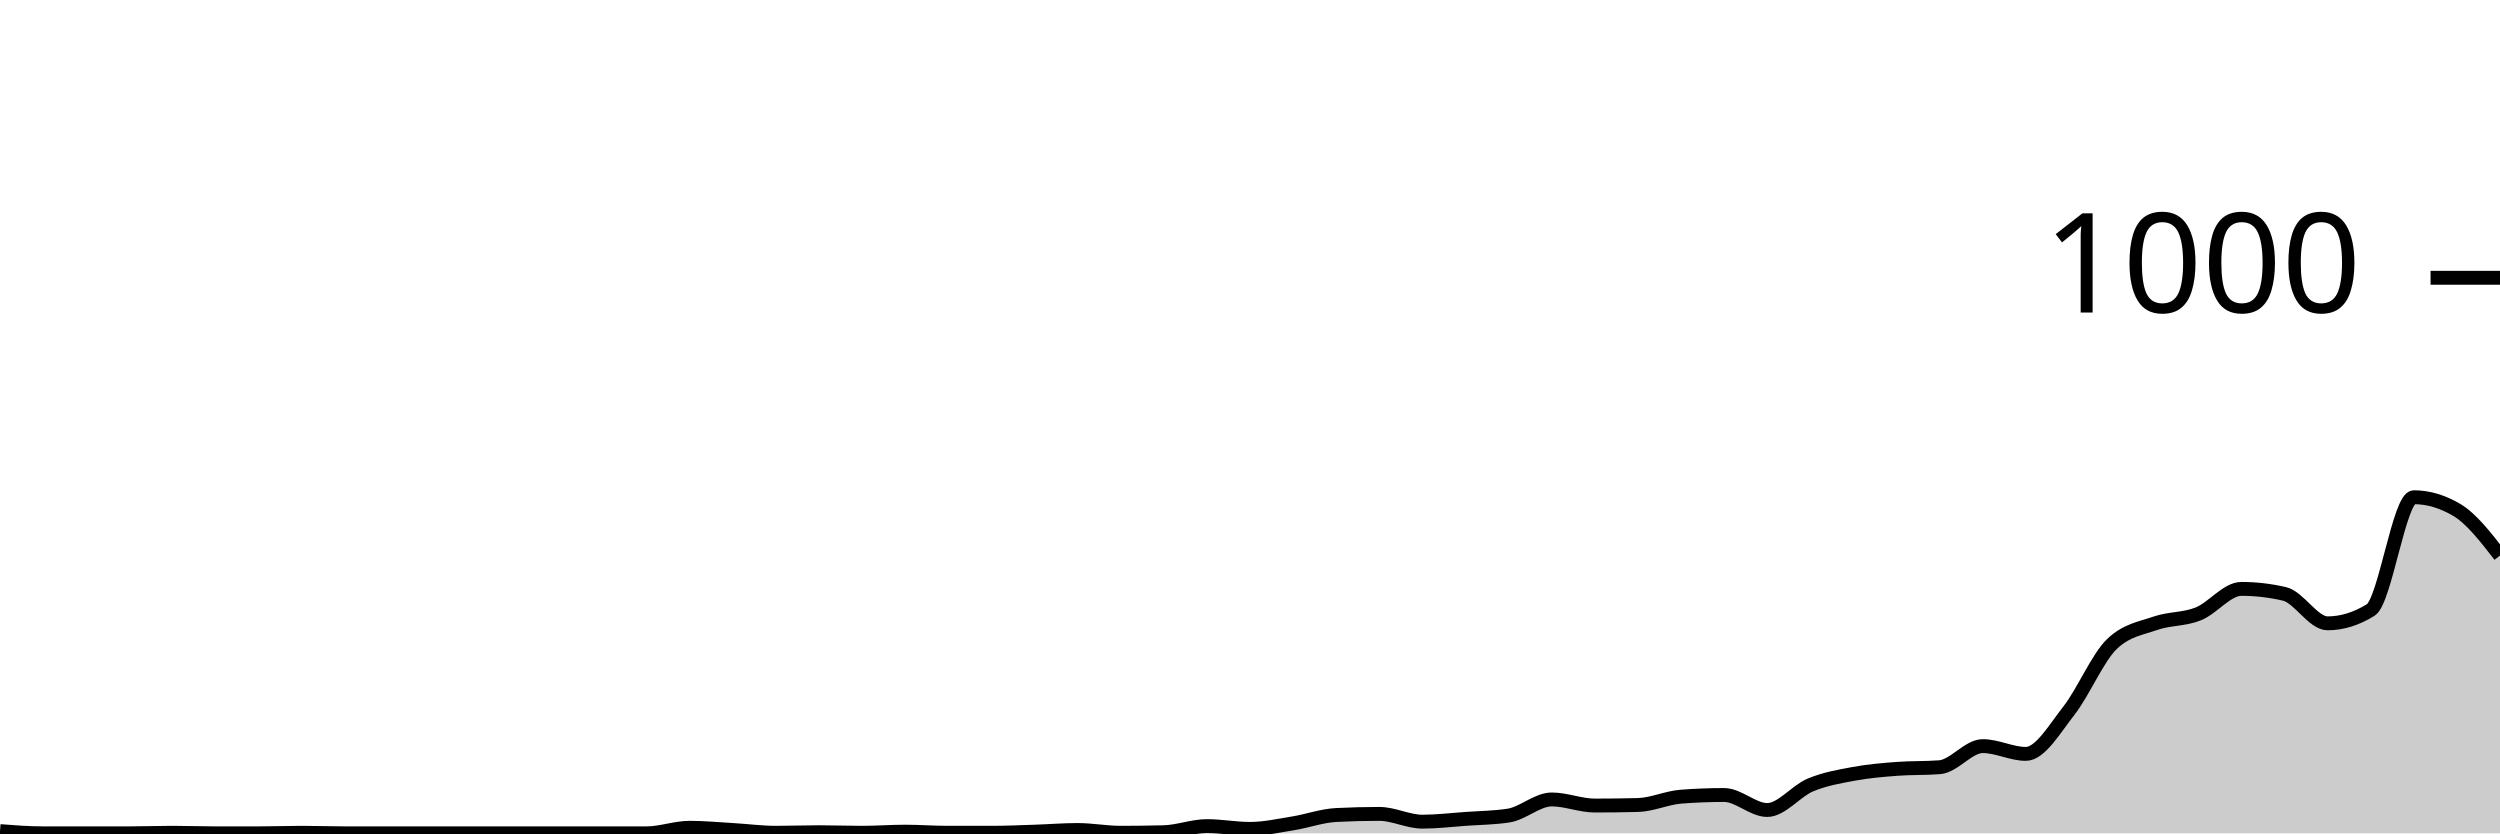
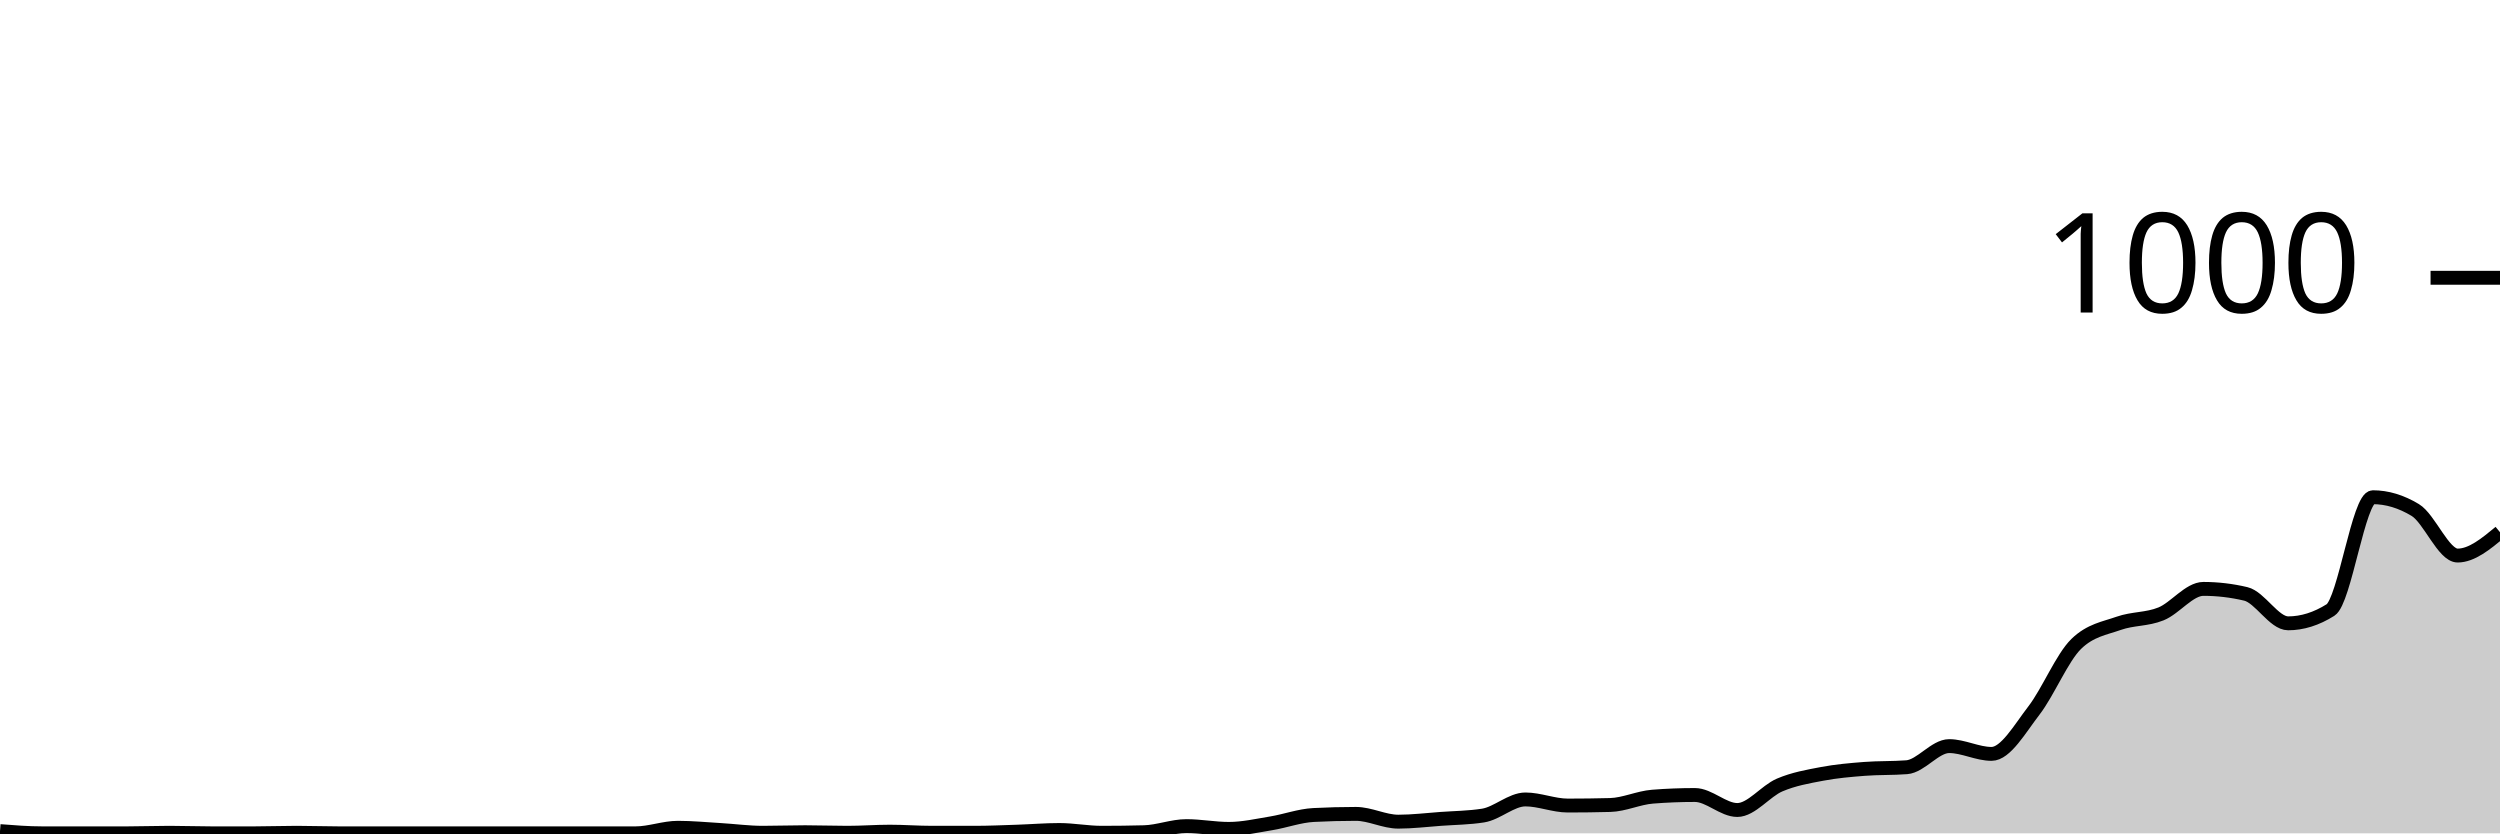
<svg xmlns="http://www.w3.org/2000/svg" viewBox="0 0 180 60">
  <g transform="translate(0,20)">
-     <path class="area" fill="rgba(0, 0, 0, 0.2)" d="M0,39.84C1.034,39.92,2.069,40,3.103,40C4.138,40,5.172,40,6.207,40C7.241,40,8.276,40,9.31,40C10.345,40,11.379,39.96,12.414,39.96C13.448,39.96,14.483,40,15.517,40C16.552,40,17.586,40,18.621,40C19.655,40,20.69,39.96,21.724,39.96C22.759,39.96,23.793,40,24.828,40C25.862,40,26.897,40,27.931,40C28.966,40,30,40,31.034,40C32.069,40,33.103,40,34.138,40C35.172,40,36.207,40,37.241,40C38.276,40,39.31,40,40.345,40C41.379,40,42.414,40,43.448,40C44.483,40,45.517,40,46.552,40C47.586,40,48.621,39.6,49.655,39.6C50.69,39.6,51.724,39.7,52.759,39.76C53.793,39.82,54.828,39.96,55.862,39.96C56.897,39.96,57.931,39.92,58.966,39.92C60,39.92,61.034,39.96,62.069,39.96C63.103,39.96,64.138,39.88,65.172,39.88C66.207,39.88,67.241,39.96,68.276,39.96C69.31,39.96,70.345,39.96,71.379,39.96C72.414,39.96,73.448,39.913,74.483,39.88C75.517,39.847,76.552,39.76,77.586,39.76C78.621,39.76,79.655,39.96,80.69,39.96C81.724,39.96,82.759,39.947,83.793,39.92C84.828,39.893,85.862,39.48,86.897,39.48C87.931,39.48,88.966,39.68,90,39.68C91.034,39.68,92.069,39.447,93.103,39.28C94.138,39.113,95.172,38.733,96.207,38.68C97.241,38.627,98.276,38.6,99.31,38.6C100.345,38.6,101.379,39.16,102.414,39.16C103.448,39.16,104.483,39.033,105.517,38.96C106.552,38.887,107.586,38.88,108.621,38.72C109.655,38.56,110.69,37.56,111.724,37.56C112.759,37.56,113.793,38,114.828,38C115.862,38,116.897,37.987,117.931,37.96C118.966,37.933,120,37.44,121.034,37.36C122.069,37.28,123.103,37.24,124.138,37.24C125.172,37.24,126.207,38.32,127.241,38.32C128.276,38.32,129.31,36.953,130.345,36.52C131.379,36.087,132.414,35.913,133.448,35.72C134.483,35.527,135.517,35.44,136.552,35.36C137.586,35.28,138.621,35.32,139.655,35.24C140.69,35.16,141.724,33.72,142.759,33.72C143.793,33.72,144.828,34.28,145.862,34.28C146.897,34.28,147.931,32.48,148.966,31.16C150,29.84,151.034,27.347,152.069,26.36C153.103,25.373,154.138,25.24,155.172,24.88C156.207,24.52,157.241,24.613,158.276,24.2C159.31,23.787,160.345,22.4,161.379,22.4C162.414,22.4,163.448,22.52,164.483,22.76C165.517,23,166.552,24.88,167.586,24.88C168.621,24.88,169.655,24.56,170.69,23.92C171.724,23.28,172.759,15.8,173.793,15.8C174.828,15.8,175.862,16.107,176.897,16.72C177.931,17.333,178.966,18.667,180,20L180,40C178.966,40,177.931,40,176.897,40C175.862,40,174.828,40,173.793,40C172.759,40,171.724,40,170.69,40C169.655,40,168.621,40,167.586,40C166.552,40,165.517,40,164.483,40C163.448,40,162.414,40,161.379,40C160.345,40,159.31,40,158.276,40C157.241,40,156.207,40,155.172,40C154.138,40,153.103,40,152.069,40C151.034,40,150,40,148.966,40C147.931,40,146.897,40,145.862,40C144.828,40,143.793,40,142.759,40C141.724,40,140.69,40,139.655,40C138.621,40,137.586,40,136.552,40C135.517,40,134.483,40,133.448,40C132.414,40,131.379,40,130.345,40C129.31,40,128.276,40,127.241,40C126.207,40,125.172,40,124.138,40C123.103,40,122.069,40,121.034,40C120,40,118.966,40,117.931,40C116.897,40,115.862,40,114.828,40C113.793,40,112.759,40,111.724,40C110.69,40,109.655,40,108.621,40C107.586,40,106.552,40,105.517,40C104.483,40,103.448,40,102.414,40C101.379,40,100.345,40,99.31,40C98.276,40,97.241,40,96.207,40C95.172,40,94.138,40,93.103,40C92.069,40,91.034,40,90,40C88.966,40,87.931,40,86.897,40C85.862,40,84.828,40,83.793,40C82.759,40,81.724,40,80.69,40C79.655,40,78.621,40,77.586,40C76.552,40,75.517,40,74.483,40C73.448,40,72.414,40,71.379,40C70.345,40,69.31,40,68.276,40C67.241,40,66.207,40,65.172,40C64.138,40,63.103,40,62.069,40C61.034,40,60,40,58.966,40C57.931,40,56.897,40,55.862,40C54.828,40,53.793,40,52.759,40C51.724,40,50.69,40,49.655,40C48.621,40,47.586,40,46.552,40C45.517,40,44.483,40,43.448,40C42.414,40,41.379,40,40.345,40C39.31,40,38.276,40,37.241,40C36.207,40,35.172,40,34.138,40C33.103,40,32.069,40,31.034,40C30,40,28.966,40,27.931,40C26.897,40,25.862,40,24.828,40C23.793,40,22.759,40,21.724,40C20.69,40,19.655,40,18.621,40C17.586,40,16.552,40,15.517,40C14.483,40,13.448,40,12.414,40C11.379,40,10.345,40,9.31,40C8.276,40,7.241,40,6.207,40C5.172,40,4.138,40,3.103,40C2.069,40,1.034,40,0,40Z" />
-     <path class="line" stroke="black" fill="none" d="M0,39.84C1.034,39.92,2.069,40,3.103,40C4.138,40,5.172,40,6.207,40C7.241,40,8.276,40,9.31,40C10.345,40,11.379,39.96,12.414,39.96C13.448,39.96,14.483,40,15.517,40C16.552,40,17.586,40,18.621,40C19.655,40,20.69,39.96,21.724,39.96C22.759,39.96,23.793,40,24.828,40C25.862,40,26.897,40,27.931,40C28.966,40,30,40,31.034,40C32.069,40,33.103,40,34.138,40C35.172,40,36.207,40,37.241,40C38.276,40,39.31,40,40.345,40C41.379,40,42.414,40,43.448,40C44.483,40,45.517,40,46.552,40C47.586,40,48.621,39.6,49.655,39.6C50.69,39.6,51.724,39.7,52.759,39.76C53.793,39.82,54.828,39.96,55.862,39.96C56.897,39.96,57.931,39.92,58.966,39.92C60,39.92,61.034,39.96,62.069,39.96C63.103,39.96,64.138,39.88,65.172,39.88C66.207,39.88,67.241,39.96,68.276,39.96C69.31,39.96,70.345,39.96,71.379,39.96C72.414,39.96,73.448,39.913,74.483,39.88C75.517,39.847,76.552,39.76,77.586,39.76C78.621,39.76,79.655,39.96,80.69,39.96C81.724,39.96,82.759,39.947,83.793,39.92C84.828,39.893,85.862,39.48,86.897,39.48C87.931,39.48,88.966,39.68,90,39.68C91.034,39.68,92.069,39.447,93.103,39.28C94.138,39.113,95.172,38.733,96.207,38.68C97.241,38.627,98.276,38.6,99.31,38.6C100.345,38.6,101.379,39.16,102.414,39.16C103.448,39.16,104.483,39.033,105.517,38.96C106.552,38.887,107.586,38.88,108.621,38.72C109.655,38.56,110.69,37.56,111.724,37.56C112.759,37.56,113.793,38,114.828,38C115.862,38,116.897,37.987,117.931,37.96C118.966,37.933,120,37.44,121.034,37.36C122.069,37.28,123.103,37.24,124.138,37.24C125.172,37.24,126.207,38.32,127.241,38.32C128.276,38.32,129.31,36.953,130.345,36.52C131.379,36.087,132.414,35.913,133.448,35.72C134.483,35.527,135.517,35.44,136.552,35.36C137.586,35.28,138.621,35.32,139.655,35.24C140.69,35.16,141.724,33.72,142.759,33.72C143.793,33.72,144.828,34.28,145.862,34.28C146.897,34.28,147.931,32.48,148.966,31.16C150,29.84,151.034,27.347,152.069,26.36C153.103,25.373,154.138,25.24,155.172,24.88C156.207,24.52,157.241,24.613,158.276,24.2C159.31,23.787,160.345,22.4,161.379,22.4C162.414,22.4,163.448,22.52,164.483,22.76C165.517,23,166.552,24.88,167.586,24.88C168.621,24.88,169.655,24.56,170.69,23.92C171.724,23.28,172.759,15.8,173.793,15.8C174.828,15.8,175.862,16.107,176.897,16.72C177.931,17.333,178.966,18.667,180,20" />
+     <path class="area" fill="rgba(0, 0, 0, 0.2)" d="M0,39.84C1.017,39.92,2.034,40,3.051,40C4.068,40,5.085,40,6.102,40C7.119,40,8.136,40,9.153,40C10.169,40,11.186,39.96,12.203,39.96C13.22,39.96,14.237,40,15.254,40C16.271,40,17.288,40,18.305,40C19.322,40,20.339,39.96,21.356,39.96C22.373,39.96,23.39,40,24.407,40C25.424,40,26.441,40,27.458,40C28.475,40,29.492,40,30.508,40C31.525,40,32.542,40,33.559,40C34.576,40,35.593,40,36.61,40C37.627,40,38.644,40,39.661,40C40.678,40,41.695,40,42.712,40C43.729,40,44.746,40,45.763,40C46.78,40,47.797,39.6,48.814,39.6C49.831,39.6,50.847,39.7,51.864,39.76C52.881,39.82,53.898,39.96,54.915,39.96C55.932,39.96,56.949,39.92,57.966,39.92C58.983,39.92,60,39.96,61.017,39.96C62.034,39.96,63.051,39.88,64.068,39.88C65.085,39.88,66.102,39.96,67.119,39.96C68.136,39.96,69.153,39.96,70.169,39.96C71.186,39.96,72.203,39.913,73.22,39.88C74.237,39.847,75.254,39.76,76.271,39.76C77.288,39.76,78.305,39.96,79.322,39.96C80.339,39.96,81.356,39.947,82.373,39.92C83.39,39.893,84.407,39.48,85.424,39.48C86.441,39.48,87.458,39.68,88.475,39.68C89.492,39.68,90.508,39.447,91.525,39.28C92.542,39.113,93.559,38.733,94.576,38.68C95.593,38.627,96.61,38.6,97.627,38.6C98.644,38.6,99.661,39.16,100.678,39.16C101.695,39.16,102.712,39.033,103.729,38.96C104.746,38.887,105.763,38.88,106.78,38.72C107.797,38.56,108.814,37.56,109.831,37.56C110.847,37.56,111.864,38,112.881,38C113.898,38,114.915,37.987,115.932,37.96C116.949,37.933,117.966,37.44,118.983,37.36C120,37.28,121.017,37.24,122.034,37.24C123.051,37.24,124.068,38.32,125.085,38.32C126.102,38.32,127.119,36.953,128.136,36.52C129.153,36.087,130.169,35.913,131.186,35.72C132.203,35.527,133.22,35.44,134.237,35.36C135.254,35.28,136.271,35.32,137.288,35.24C138.305,35.16,139.322,33.72,140.339,33.72C141.356,33.72,142.373,34.28,143.39,34.28C144.407,34.28,145.424,32.48,146.441,31.16C147.458,29.84,148.475,27.347,149.492,26.36C150.508,25.373,151.525,25.24,152.542,24.88C153.559,24.52,154.576,24.613,155.593,24.2C156.61,23.787,157.627,22.4,158.644,22.4C159.661,22.4,160.678,22.52,161.695,22.76C162.712,23,163.729,24.88,164.746,24.88C165.763,24.88,166.78,24.56,167.797,23.92C168.814,23.28,169.831,15.8,170.847,15.8C171.864,15.8,172.881,16.107,173.898,16.72C174.915,17.333,175.932,20,176.949,20C177.966,20,178.983,19.16,180,18.32L180,40C178.983,40,177.966,40,176.949,40C175.932,40,174.915,40,173.898,40C172.881,40,171.864,40,170.847,40C169.831,40,168.814,40,167.797,40C166.78,40,165.763,40,164.746,40C163.729,40,162.712,40,161.695,40C160.678,40,159.661,40,158.644,40C157.627,40,156.61,40,155.593,40C154.576,40,153.559,40,152.542,40C151.525,40,150.508,40,149.492,40C148.475,40,147.458,40,146.441,40C145.424,40,144.407,40,143.39,40C142.373,40,141.356,40,140.339,40C139.322,40,138.305,40,137.288,40C136.271,40,135.254,40,134.237,40C133.22,40,132.203,40,131.186,40C130.169,40,129.153,40,128.136,40C127.119,40,126.102,40,125.085,40C124.068,40,123.051,40,122.034,40C121.017,40,120,40,118.983,40C117.966,40,116.949,40,115.932,40C114.915,40,113.898,40,112.881,40C111.864,40,110.847,40,109.831,40C108.814,40,107.797,40,106.78,40C105.763,40,104.746,40,103.729,40C102.712,40,101.695,40,100.678,40C99.661,40,98.644,40,97.627,40C96.61,40,95.593,40,94.576,40C93.559,40,92.542,40,91.525,40C90.508,40,89.492,40,88.475,40C87.458,40,86.441,40,85.424,40C84.407,40,83.39,40,82.373,40C81.356,40,80.339,40,79.322,40C78.305,40,77.288,40,76.271,40C75.254,40,74.237,40,73.22,40C72.203,40,71.186,40,70.169,40C69.153,40,68.136,40,67.119,40C66.102,40,65.085,40,64.068,40C63.051,40,62.034,40,61.017,40C60,40,58.983,40,57.966,40C56.949,40,55.932,40,54.915,40C53.898,40,52.881,40,51.864,40C50.847,40,49.831,40,48.814,40C47.797,40,46.78,40,45.763,40C44.746,40,43.729,40,42.712,40C41.695,40,40.678,40,39.661,40C38.644,40,37.627,40,36.61,40C35.593,40,34.576,40,33.559,40C32.542,40,31.525,40,30.508,40C29.492,40,28.475,40,27.458,40C26.441,40,25.424,40,24.407,40C23.39,40,22.373,40,21.356,40C20.339,40,19.322,40,18.305,40C17.288,40,16.271,40,15.254,40C14.237,40,13.22,40,12.203,40C11.186,40,10.169,40,9.153,40C8.136,40,7.119,40,6.102,40C5.085,40,4.068,40,3.051,40C2.034,40,1.017,40,0,40Z" />
+     <path class="line" stroke="black" fill="none" d="M0,39.84C1.017,39.92,2.034,40,3.051,40C4.068,40,5.085,40,6.102,40C7.119,40,8.136,40,9.153,40C10.169,40,11.186,39.96,12.203,39.96C13.22,39.96,14.237,40,15.254,40C16.271,40,17.288,40,18.305,40C19.322,40,20.339,39.96,21.356,39.96C22.373,39.96,23.39,40,24.407,40C25.424,40,26.441,40,27.458,40C28.475,40,29.492,40,30.508,40C31.525,40,32.542,40,33.559,40C34.576,40,35.593,40,36.61,40C37.627,40,38.644,40,39.661,40C40.678,40,41.695,40,42.712,40C43.729,40,44.746,40,45.763,40C46.78,40,47.797,39.6,48.814,39.6C49.831,39.6,50.847,39.7,51.864,39.76C52.881,39.82,53.898,39.96,54.915,39.96C55.932,39.96,56.949,39.92,57.966,39.92C58.983,39.92,60,39.96,61.017,39.96C62.034,39.96,63.051,39.88,64.068,39.88C65.085,39.88,66.102,39.96,67.119,39.96C68.136,39.96,69.153,39.96,70.169,39.96C71.186,39.96,72.203,39.913,73.22,39.88C74.237,39.847,75.254,39.76,76.271,39.76C77.288,39.76,78.305,39.96,79.322,39.96C80.339,39.96,81.356,39.947,82.373,39.92C83.39,39.893,84.407,39.48,85.424,39.48C86.441,39.48,87.458,39.68,88.475,39.68C89.492,39.68,90.508,39.447,91.525,39.28C92.542,39.113,93.559,38.733,94.576,38.68C95.593,38.627,96.61,38.6,97.627,38.6C98.644,38.6,99.661,39.16,100.678,39.16C101.695,39.16,102.712,39.033,103.729,38.96C104.746,38.887,105.763,38.88,106.78,38.72C107.797,38.56,108.814,37.56,109.831,37.56C110.847,37.56,111.864,38,112.881,38C113.898,38,114.915,37.987,115.932,37.96C116.949,37.933,117.966,37.44,118.983,37.36C120,37.28,121.017,37.24,122.034,37.24C123.051,37.24,124.068,38.32,125.085,38.32C126.102,38.32,127.119,36.953,128.136,36.52C129.153,36.087,130.169,35.913,131.186,35.72C132.203,35.527,133.22,35.44,134.237,35.36C135.254,35.28,136.271,35.32,137.288,35.24C138.305,35.16,139.322,33.72,140.339,33.72C141.356,33.72,142.373,34.28,143.39,34.28C144.407,34.28,145.424,32.48,146.441,31.16C147.458,29.84,148.475,27.347,149.492,26.36C150.508,25.373,151.525,25.24,152.542,24.88C153.559,24.52,154.576,24.613,155.593,24.2C156.61,23.787,157.627,22.4,158.644,22.4C159.661,22.4,160.678,22.52,161.695,22.76C162.712,23,163.729,24.88,164.746,24.88C165.763,24.88,166.78,24.56,167.797,23.92C168.814,23.28,169.831,15.8,170.847,15.8C171.864,15.8,172.881,16.107,173.898,16.72C174.915,17.333,175.932,20,176.949,20C177.966,20,178.983,19.16,180,18.32" />
    <path class="axis-ceiling" stroke-width="1" stroke="black" fill="none" d="M175,0L180,0" />
    <text class="axis-ceiling-label" font-family="sans-serif" text-anchor="end" font-size="10px" x="170" y="2.5">1000</text>
  </g>
</svg>
